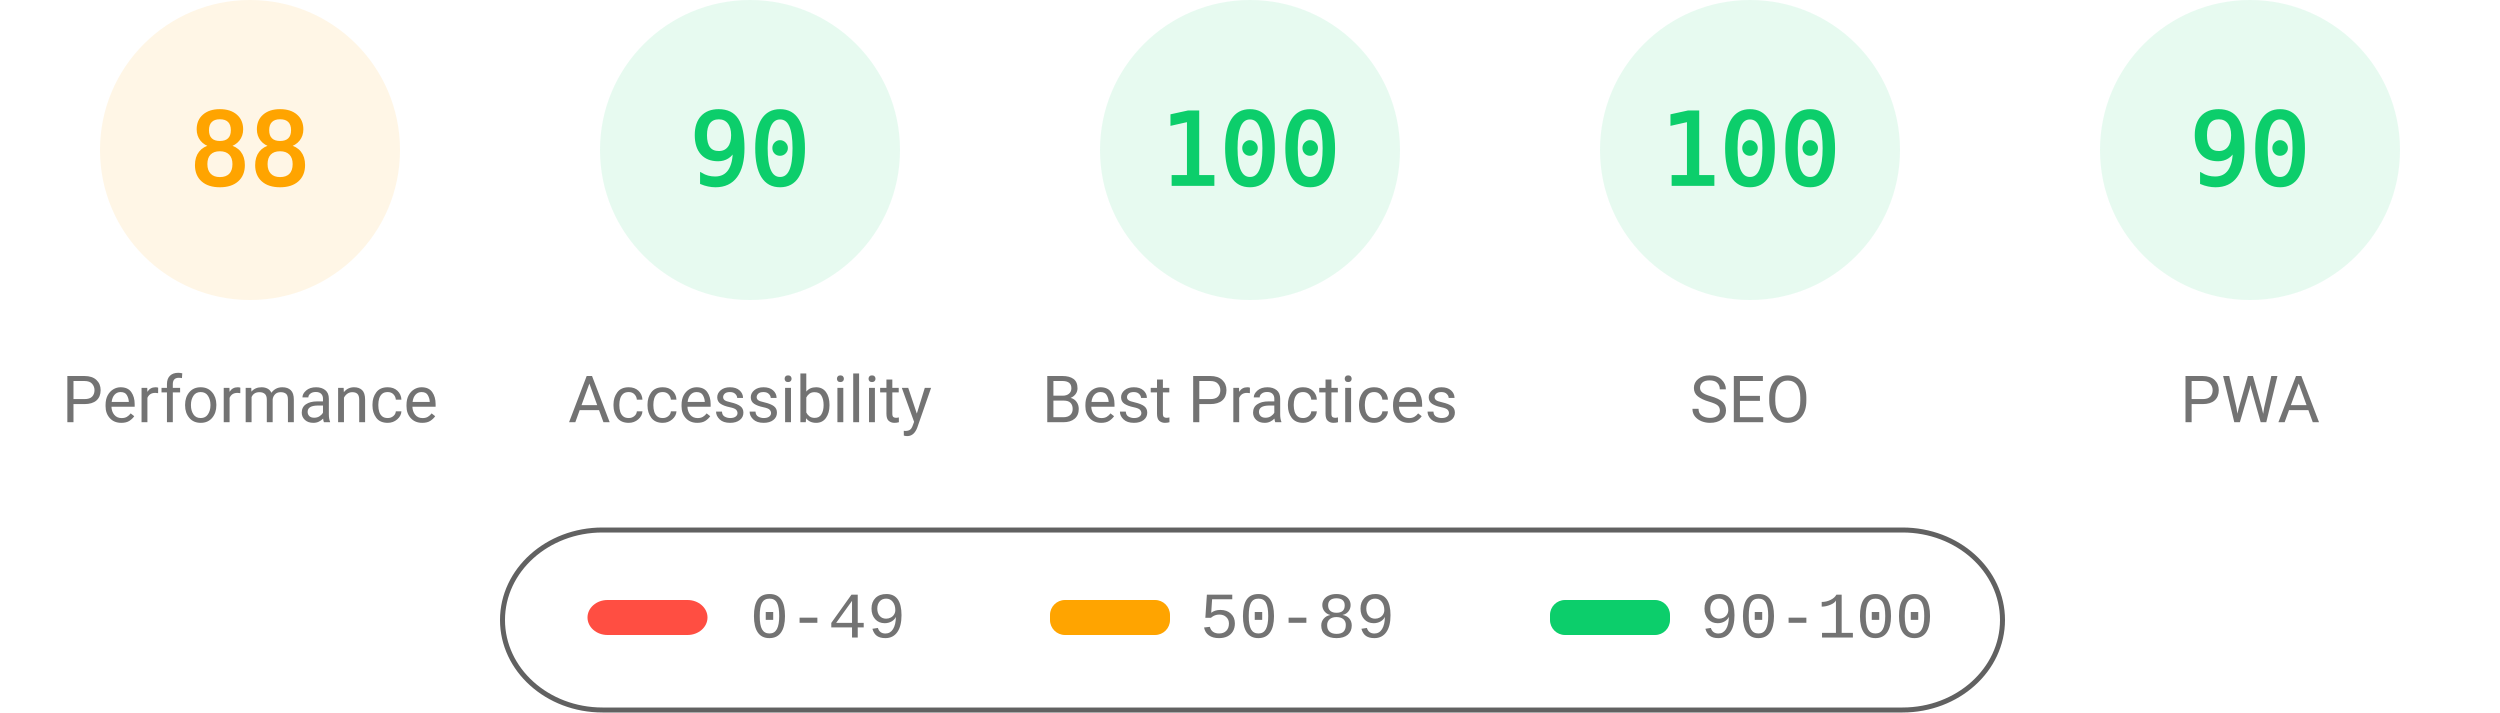
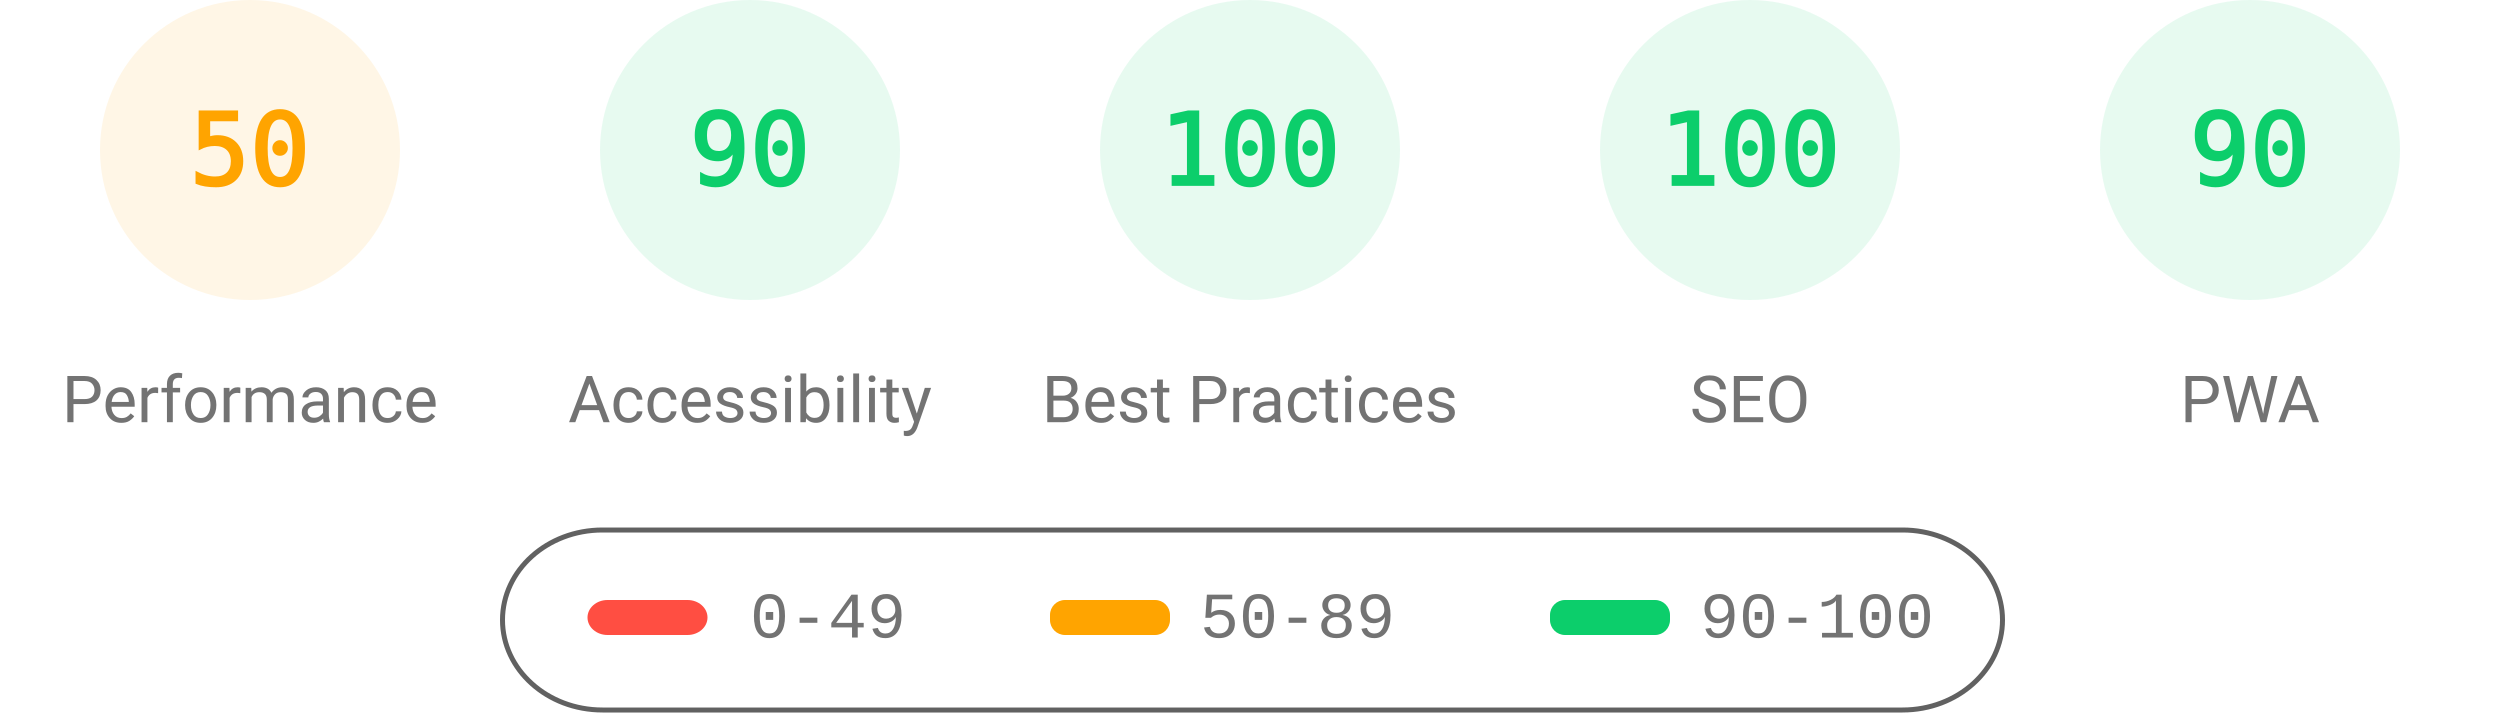
<svg xmlns="http://www.w3.org/2000/svg" fill="none" width="1000" height="285">
  <style>.gauge-base{opacity:.1}.gauge-arc{fill:none;animation-delay:250ms;stroke-linecap:round;transform:rotate(-90deg);transform-origin:100px 60px;animation:load-gauge 1s ease forwards}.guage-text{font-size:40px;font-family:monospace;text-align:center}.guage-red{color:#ff4e42;fill:#ff4e42;stroke:#ff4e42}.guage-orange{color:#ffa400;fill:#ffa400;stroke:#ffa400}.guage-green{color:#0cce6b;fill:#0cce6b;stroke:#0cce6b}.guage-undefined{color:#5c5c5c;fill:#5c5c5c;stroke:#5c5c5c}.guage-title{color:#737373;fill:#737373;stroke:none;font-size:26px;line-height:26px;font-family:Roboto,Halvetica,Arial,sans-serif}@keyframes load-gauge{from{stroke-dasharray:0 352.858}}</style>
  <svg class="guage-div guage-perf guage-orange" viewBox="0 0 200 200" width="200" height="200">
    <circle class="gauge-base" r="56" cx="100" cy="60" stroke-width="8" />
-     <circle class="gauge-arc guage-arc-1" r="56" cx="100" cy="60" stroke-width="8" style="stroke-dasharray:309.635,351.858" />
-     <text class="guage-text" x="100" y="60" alignment-baseline="central" dominant-baseline="central" text-anchor="middle">88</text>
+     <circle class="gauge-arc guage-arc-1" r="56" cx="100" cy="60" stroke-width="8" style="stroke-dasharray:175.929,351.858" />
+     <text class="guage-text" x="100" y="60" alignment-baseline="central" dominant-baseline="central" text-anchor="middle">50</text>
    <text class="guage-title" x="100" y="160" alignment-baseline="central" dominant-baseline="central" text-anchor="middle">Performance</text>
  </svg>
  <svg class="guage-div guage-acc guage-green" viewBox="0 0 200 200" width="200" height="200" x="200">
    <circle class="gauge-base" r="56" cx="100" cy="60" stroke-width="8" />
    <circle class="gauge-arc guage-arc-2" r="56" cx="100" cy="60" stroke-width="8" style="stroke-dasharray:316.672,351.858" />
    <text class="guage-text" x="100" y="60" alignment-baseline="central" dominant-baseline="central" text-anchor="middle">90</text>
    <text class="guage-title" x="100" y="160" alignment-baseline="central" dominant-baseline="central" text-anchor="middle">Accessibility</text>
  </svg>
  <svg class="guage-div guage-best guage-green" viewBox="0 0 200 200" width="200" height="200" x="400">
    <circle class="gauge-base" r="56" cx="100" cy="60" stroke-width="8" />
    <circle class="gauge-arc guage-arc-3" r="56" cx="100" cy="60" stroke-width="8" style="stroke-dasharray:351.858,351.858" />
    <text class="guage-text" x="100" y="60" alignment-baseline="central" dominant-baseline="central" text-anchor="middle">100</text>
    <text class="guage-title" x="100" y="160" alignment-baseline="central" dominant-baseline="central" text-anchor="middle">Best Practices</text>
  </svg>
  <svg class="guage-div guage-seo guage-green" viewBox="0 0 200 200" width="200" height="200" x="600">
    <circle class="gauge-base" r="56" cx="100" cy="60" stroke-width="8" />
    <circle class="gauge-arc guage-arc-4" r="56" cx="100" cy="60" stroke-width="8" style="stroke-dasharray:351.858,351.858" />
    <text class="guage-text" x="100" y="60" alignment-baseline="central" dominant-baseline="central" text-anchor="middle">100</text>
    <text class="guage-title" x="100" y="160" alignment-baseline="central" dominant-baseline="central" text-anchor="middle">SEO</text>
  </svg>
  <svg class="guage-div guage-pwa guage-green" viewBox="0 0 200 200" width="200" height="200" x="800">
    <circle class="gauge-base" r="56" cx="100" cy="60" stroke-width="8" />
    <circle class="gauge-arc guage-arc-4" r="56" cx="100" cy="60" stroke-width="8" style="stroke-dasharray:316.672,351.858" />
    <text class="guage-text" x="100" y="60" alignment-baseline="central" dominant-baseline="central" text-anchor="middle">90</text>
    <text class="guage-title" x="100" y="160" alignment-baseline="central" dominant-baseline="central" text-anchor="middle">PWA</text>
  </svg>
  <svg width="604" height="76" x="200" y="210">
    <path fill="none" id="canvas_background" d="M-1-1h604v80H-1z" />
    <rect fill-opacity="0" stroke="#616161" stroke-width="2" rx="40" id="svg_2" height="72" width="600" y="2" x="1" fill="#000" />
    <rect stroke="#000" rx="8" id="svg_3" height="14" width="48" y="30" x="35" stroke-opacity="null" stroke-width="0" fill="#ff4e42" />
    <rect stroke="#000" rx="6" id="svg_4" height="14" width="48" y="30" x="220" stroke-opacity="null" stroke-width="0" fill="#ffa400" />
    <rect stroke="#000" rx="6" id="svg_5" height="14" width="48" y="30" x="420" stroke-opacity="null" stroke-width="0" fill="#0cce6b" />
    <text xml:space="preserve" text-anchor="start" font-family="'Courier New', Courier, monospace" font-size="26" id="svg_6" y="45" x="100" stroke-opacity="null" stroke-width="0" stroke="#000" fill="#737373">0-49</text>
    <text xml:space="preserve" text-anchor="start" font-family="'Courier New', Courier, monospace" font-size="26" id="svg_7" y="45" x="280" stroke-opacity="null" stroke-width="0" stroke="#000" fill="#737373">50-89</text>
    <text xml:space="preserve" text-anchor="start" font-family="'Courier New', Courier, monospace" font-size="26" id="svg_8" y="45" x="480" stroke-opacity="null" stroke-width="0" stroke="#000" fill="#737373">90-100</text>
  </svg>
</svg>
